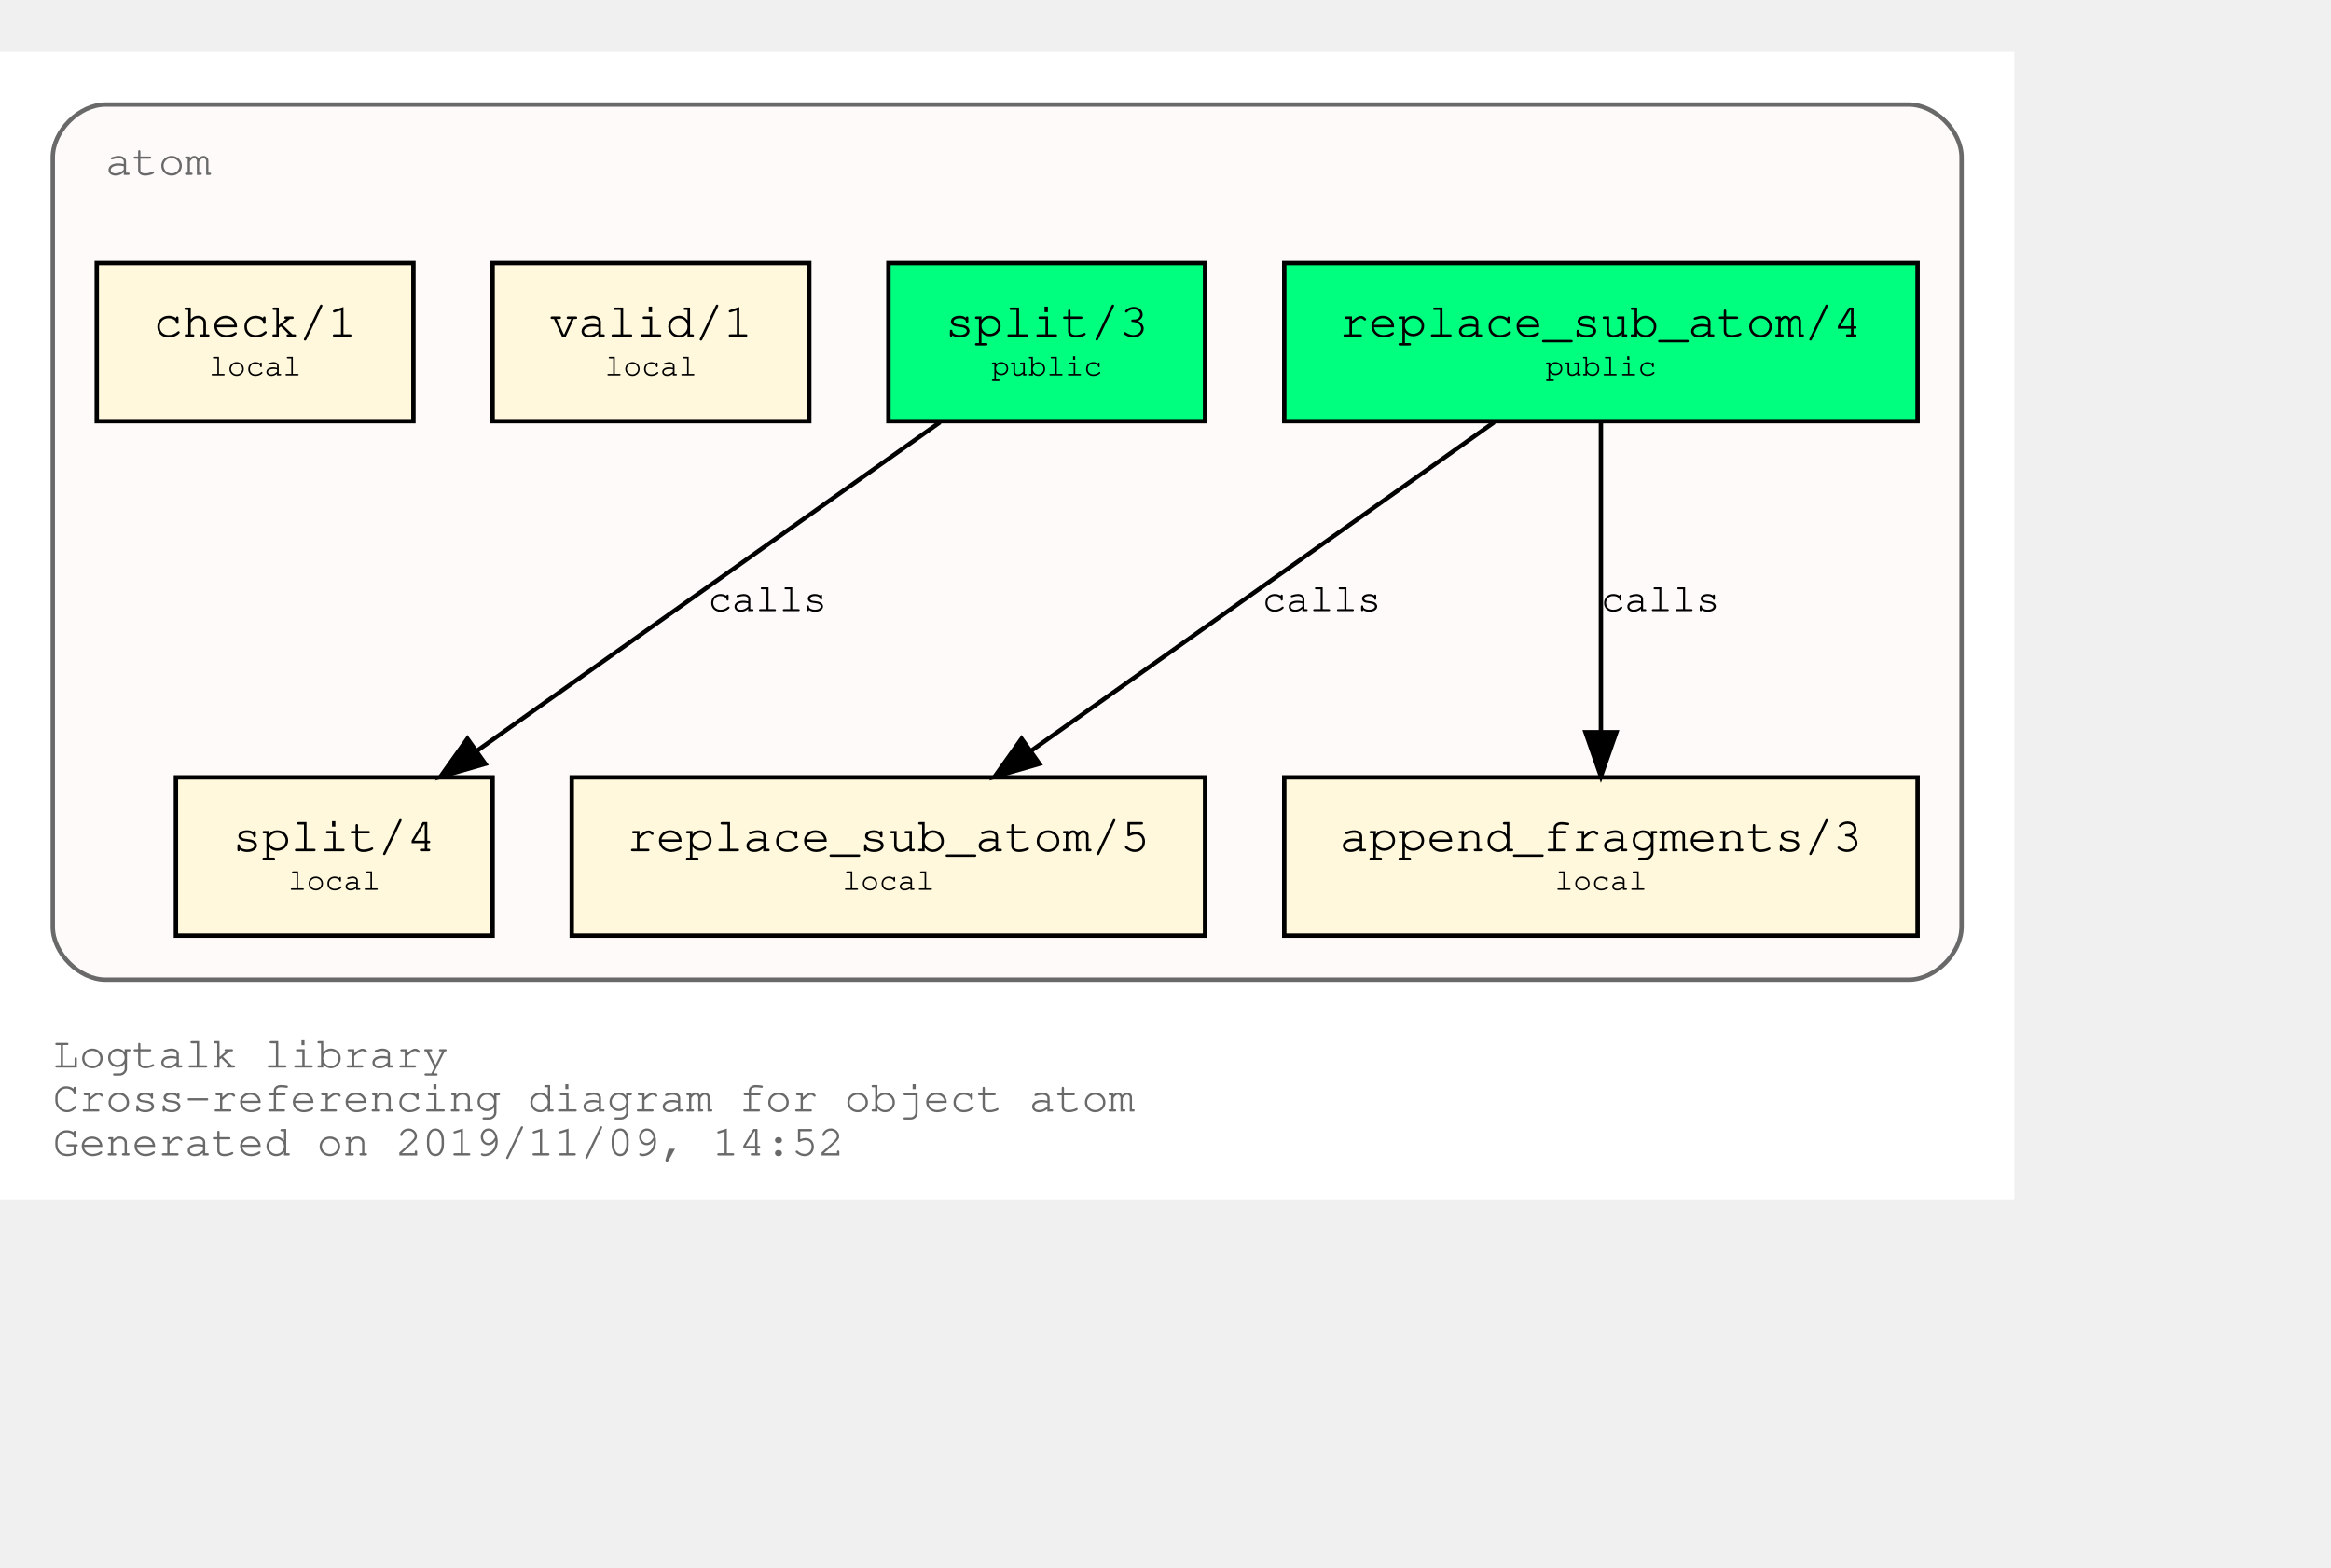
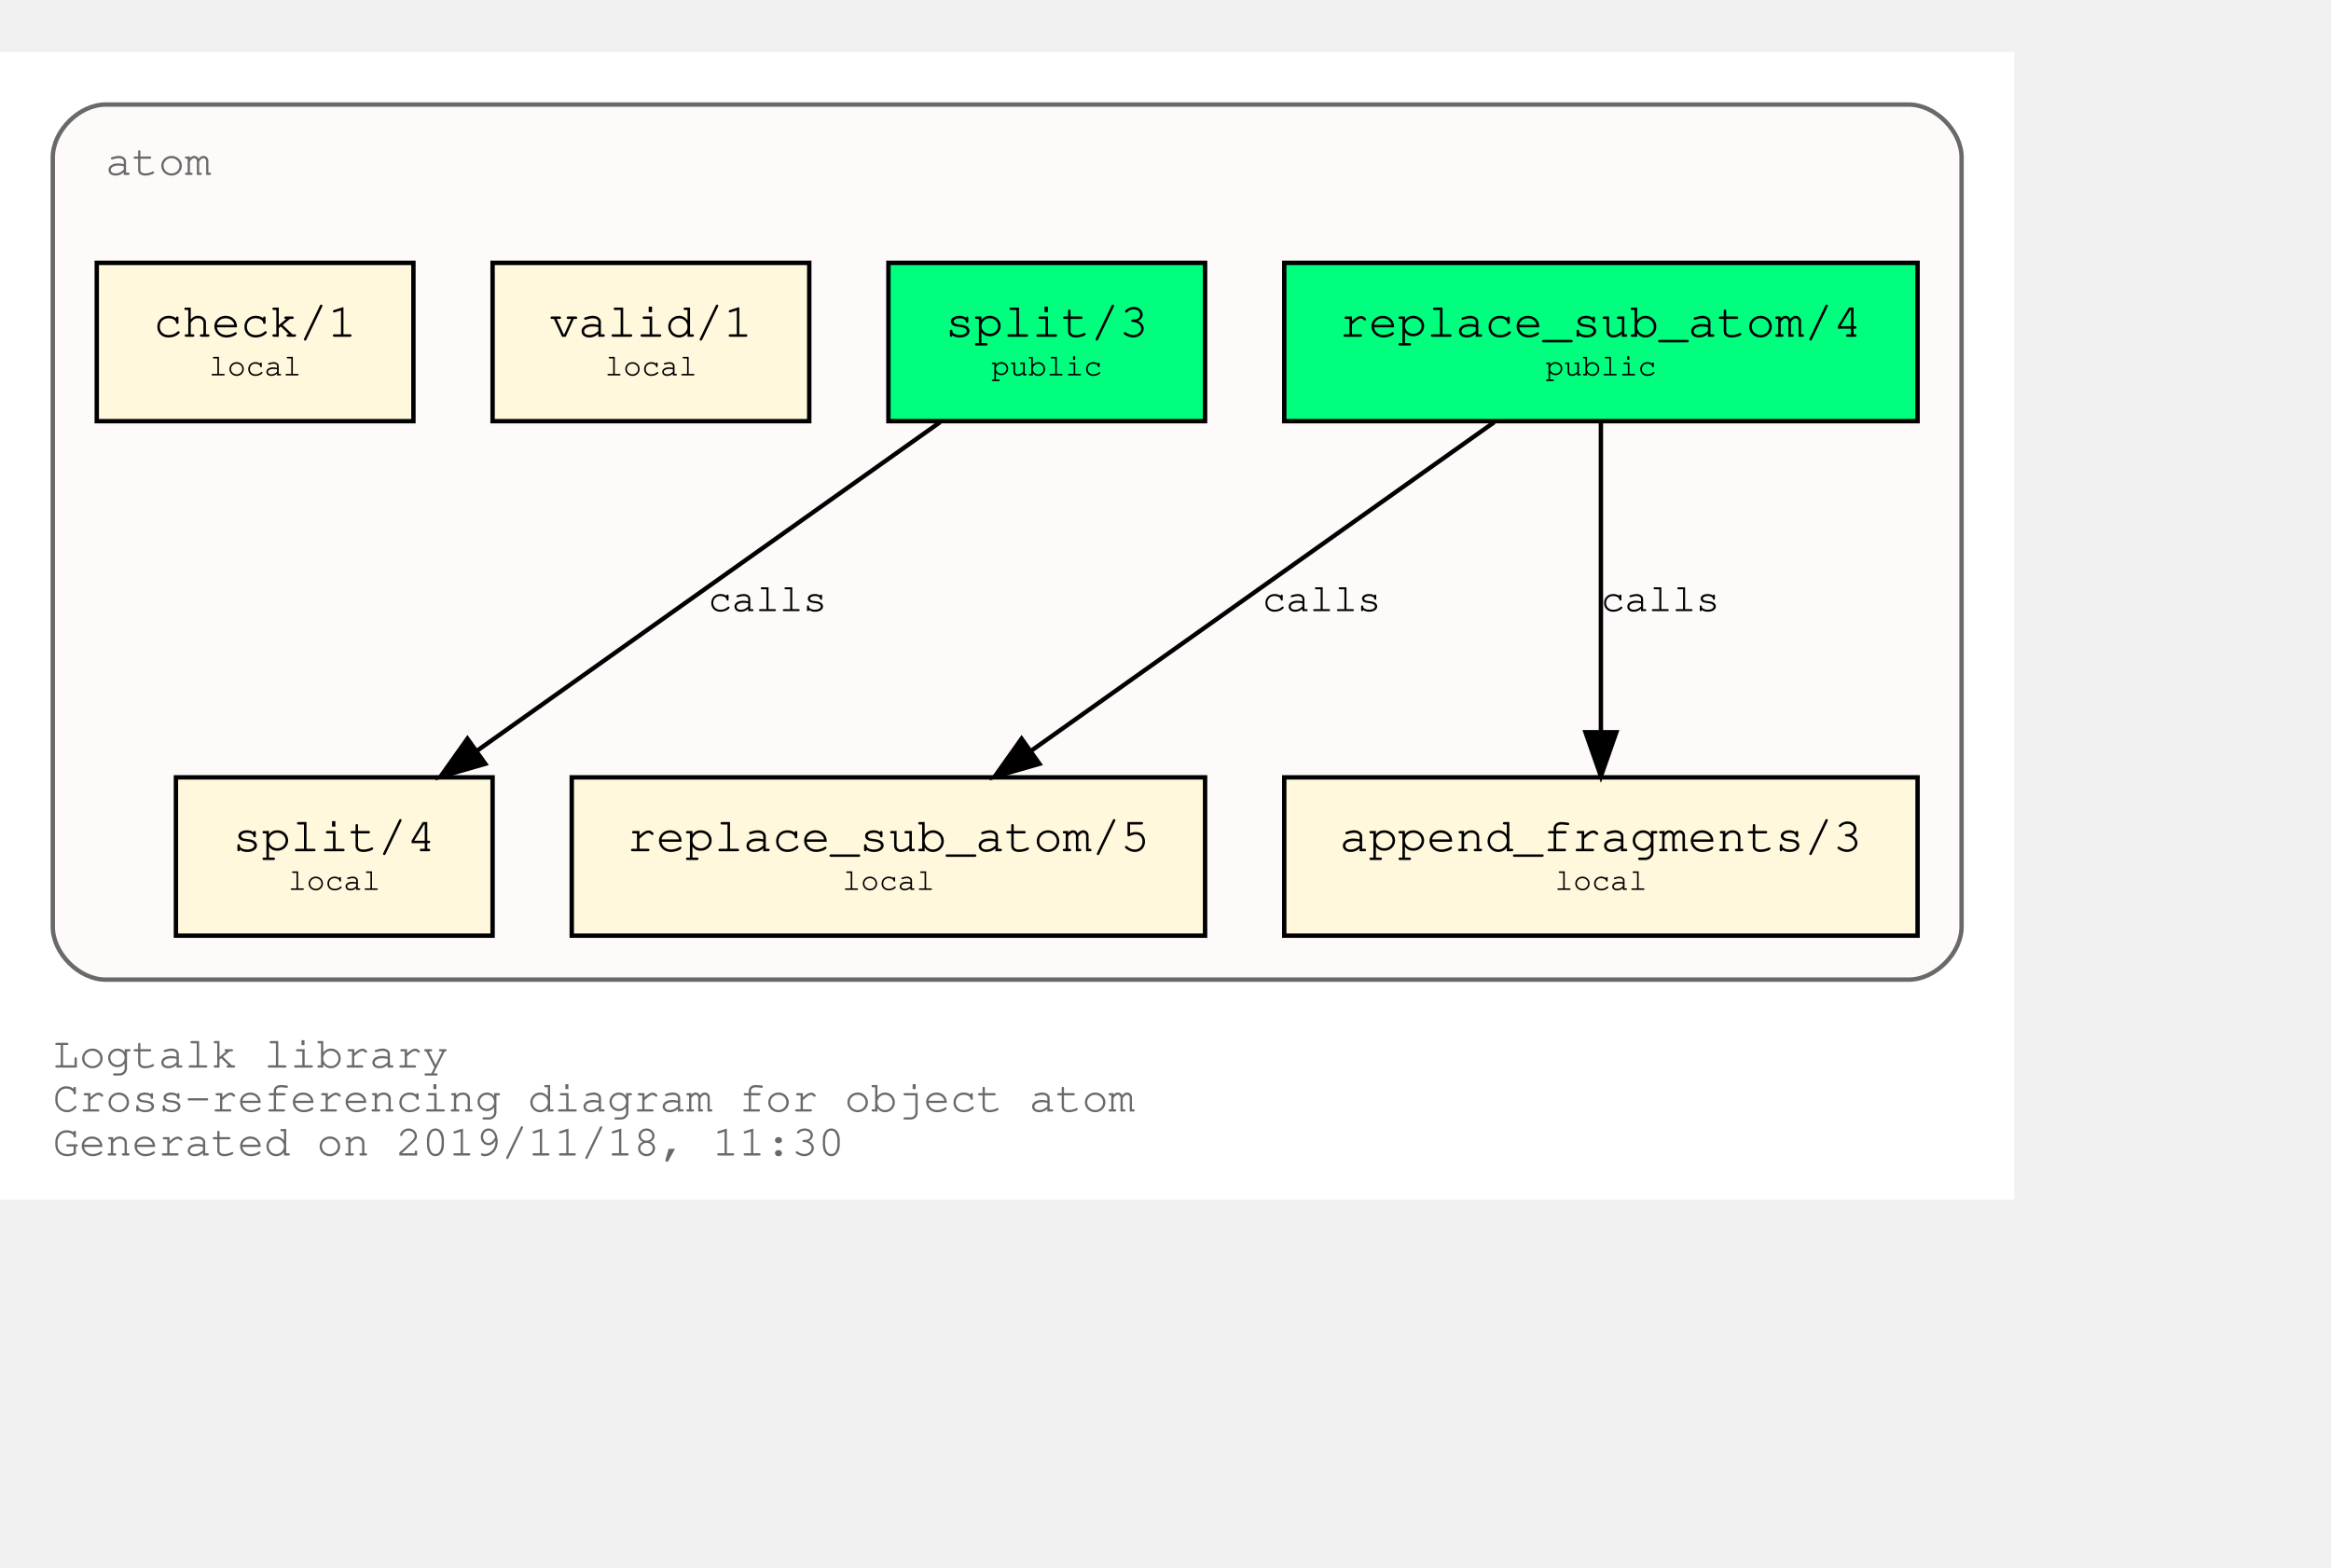
<svg xmlns="http://www.w3.org/2000/svg" xmlns:xlink="http://www.w3.org/1999/xlink" width="602pt" height="405pt" viewBox="72.00 72.00 530.00 333.00">
  <g id="graph0" class="graph" transform="scale(1 1) rotate(0) translate(76 329)">
    <polygon fill="white" stroke="transparent" points="-4,4 -4,-257 454,-257 454,4 -4,4" />
    <text text-anchor="start" x="8" y="-26" font-family="Courier,monospace" font-size="10.00" fill="dimgray">Logtalk library</text>
    <text text-anchor="start" x="8" y="-16" font-family="Courier,monospace" font-size="10.00" fill="dimgray">Cross-referencing diagram for object atom</text>
-     <text text-anchor="start" x="8" y="-6" font-family="Courier,monospace" font-size="10.00" fill="dimgray">Generated on 2019/11/09, 14:52</text>
+     <text text-anchor="start" x="8" y="-6" font-family="Courier,monospace" font-size="10.00" fill="dimgray">Generated on 2019/11/18, 11:30</text>
    <g id="clust1" class="cluster">
      <g id="a_clust1">
        <a xlink:title="atom">
          <path fill="snow" stroke="dimgray" d="M20,-46C20,-46 430,-46 430,-46 436,-46 442,-52 442,-58 442,-58 442,-233 442,-233 442,-239 436,-245 430,-245 430,-245 20,-245 20,-245 14,-245 8,-239 8,-233 8,-233 8,-58 8,-58 8,-52 14,-46 20,-46" />
          <g id="a_clust1_0">
-             <a xlink:href="https://github.com/LogtalkDotOrg/logtalk3/tree/ccb61d184ffcd1a630e089b16497980557114d0d/library/types/atom.lgt" xlink:title="https://github.com/LogtalkDotOrg/logtalk3/tree/ccb61d184ffcd1a630e089b16497980557114d0d/library/types/atom.lgt">
+             <a xlink:href="https://github.com/LogtalkDotOrg/logtalk3/tree/431421c3136e2d2d0247a8f5738ff3cab79d625f/library/types/atom.lgt" xlink:title="https://github.com/LogtalkDotOrg/logtalk3/tree/431421c3136e2d2d0247a8f5738ff3cab79d625f/library/types/atom.lgt">
              <text text-anchor="start" x="20" y="-229" font-family="Courier,monospace" font-size="10.00" fill="dimgray">atom</text>
            </a>
          </g>
        </a>
      </g>
    </g>
    <g id="node1" class="node">
      <g id="a_node1">
-         <a xlink:href="https://github.com/LogtalkDotOrg/logtalk3/tree/ccb61d184ffcd1a630e089b16497980557114d0d/library/types/atom.lgt#L31" xlink:title="https://github.com/LogtalkDotOrg/logtalk3/tree/ccb61d184ffcd1a630e089b16497980557114d0d/library/types/atom.lgt#L31">
+         <a xlink:href="https://github.com/LogtalkDotOrg/logtalk3/tree/431421c3136e2d2d0247a8f5738ff3cab79d625f/library/types/atom.lgt#L31" xlink:title="https://github.com/LogtalkDotOrg/logtalk3/tree/431421c3136e2d2d0247a8f5738ff3cab79d625f/library/types/atom.lgt#L31">
          <polygon fill="springgreen" stroke="black" points="432,-209 288,-209 288,-173 432,-173 432,-209" />
          <text text-anchor="start" x="295.8" y="-192.8" font-family="Courier,monospace" font-size="9.00"> </text>
          <text text-anchor="start" x="300.59" y="-192.2" font-family="Courier,monospace" font-size="11.00">replace_sub_atom/4</text>
          <text text-anchor="start" x="418.8" y="-192.8" font-family="Courier,monospace" font-size="9.00"> </text>
          <text text-anchor="start" x="295.8" y="-182.8" font-family="Courier,monospace" font-size="9.00"> </text>
          <text text-anchor="start" x="347.4" y="-183.4" font-family="Courier,monospace" font-size="7.00">public</text>
          <text text-anchor="start" x="418.8" y="-182.8" font-family="Courier,monospace" font-size="9.00"> </text>
        </a>
      </g>
    </g>
    <g id="node4" class="node">
      <g id="a_node4">
-         <a xlink:href="https://github.com/LogtalkDotOrg/logtalk3/tree/ccb61d184ffcd1a630e089b16497980557114d0d/library/types/atom.lgt#L53" xlink:title="https://github.com/LogtalkDotOrg/logtalk3/tree/ccb61d184ffcd1a630e089b16497980557114d0d/library/types/atom.lgt#L53">
+         <a xlink:href="https://github.com/LogtalkDotOrg/logtalk3/tree/431421c3136e2d2d0247a8f5738ff3cab79d625f/library/types/atom.lgt#L53" xlink:title="https://github.com/LogtalkDotOrg/logtalk3/tree/431421c3136e2d2d0247a8f5738ff3cab79d625f/library/types/atom.lgt#L53">
          <polygon fill="cornsilk" stroke="black" points="270,-92 126,-92 126,-56 270,-56 270,-92" />
          <text text-anchor="start" x="133.8" y="-75.8" font-family="Courier,monospace" font-size="9.00"> </text>
          <text text-anchor="start" x="138.59" y="-75.2" font-family="Courier,monospace" font-size="11.00">replace_sub_atom/5</text>
          <text text-anchor="start" x="256.8" y="-75.8" font-family="Courier,monospace" font-size="9.00"> </text>
          <text text-anchor="start" x="133.8" y="-65.8" font-family="Courier,monospace" font-size="9.00"> </text>
          <text text-anchor="start" x="187.5" y="-66.4" font-family="Courier,monospace" font-size="7.00">local</text>
          <text text-anchor="start" x="256.8" y="-65.8" font-family="Courier,monospace" font-size="9.00"> </text>
        </a>
      </g>
    </g>
    <g id="edge1" class="edge">
      <g id="a_edge1">
-         <a xlink:href="https://github.com/LogtalkDotOrg/logtalk3/tree/ccb61d184ffcd1a630e089b16497980557114d0d/library/types/atom.lgt#L45" xlink:title="calls">
+         <a xlink:href="https://github.com/LogtalkDotOrg/logtalk3/tree/431421c3136e2d2d0247a8f5738ff3cab79d625f/library/types/atom.lgt#L45" xlink:title="calls">
          <path fill="none" stroke="black" d="M335.75,-172.78C307.75,-152.91 261.58,-120.13 230.49,-98.07" />
          <polygon fill="black" stroke="black" points="232.33,-95.08 222.15,-92.15 228.28,-100.79 232.33,-95.08" />
        </a>
      </g>
      <g id="a_edge1-label">
-         <a xlink:href="https://github.com/LogtalkDotOrg/logtalk3/tree/ccb61d184ffcd1a630e089b16497980557114d0d/library/types/atom.lgt#L45" xlink:title="https://github.com/LogtalkDotOrg/logtalk3/tree/ccb61d184ffcd1a630e089b16497980557114d0d/library/types/atom.lgt#L45">
+         <a xlink:href="https://github.com/LogtalkDotOrg/logtalk3/tree/431421c3136e2d2d0247a8f5738ff3cab79d625f/library/types/atom.lgt#L45" xlink:title="https://github.com/LogtalkDotOrg/logtalk3/tree/431421c3136e2d2d0247a8f5738ff3cab79d625f/library/types/atom.lgt#L45">
          <text text-anchor="start" x="283" y="-129.8" font-family="Courier,monospace" font-size="9.00">calls</text>
        </a>
      </g>
    </g>
    <g id="node5" class="node">
      <g id="a_node5">
-         <a xlink:href="https://github.com/LogtalkDotOrg/logtalk3/tree/ccb61d184ffcd1a630e089b16497980557114d0d/library/types/atom.lgt#L64" xlink:title="https://github.com/LogtalkDotOrg/logtalk3/tree/ccb61d184ffcd1a630e089b16497980557114d0d/library/types/atom.lgt#L64">
+         <a xlink:href="https://github.com/LogtalkDotOrg/logtalk3/tree/431421c3136e2d2d0247a8f5738ff3cab79d625f/library/types/atom.lgt#L64" xlink:title="https://github.com/LogtalkDotOrg/logtalk3/tree/431421c3136e2d2d0247a8f5738ff3cab79d625f/library/types/atom.lgt#L64">
          <polygon fill="cornsilk" stroke="black" points="432,-92 288,-92 288,-56 432,-56 432,-92" />
          <text text-anchor="start" x="295.8" y="-75.8" font-family="Courier,monospace" font-size="9.00"> </text>
          <text text-anchor="start" x="300.59" y="-75.2" font-family="Courier,monospace" font-size="11.00">append_fragments/3</text>
          <text text-anchor="start" x="418.8" y="-75.8" font-family="Courier,monospace" font-size="9.00"> </text>
          <text text-anchor="start" x="295.8" y="-65.8" font-family="Courier,monospace" font-size="9.00"> </text>
          <text text-anchor="start" x="349.5" y="-66.4" font-family="Courier,monospace" font-size="7.00">local</text>
          <text text-anchor="start" x="418.8" y="-65.8" font-family="Courier,monospace" font-size="9.00"> </text>
        </a>
      </g>
    </g>
    <g id="edge2" class="edge">
      <g id="a_edge2">
-         <a xlink:href="https://github.com/LogtalkDotOrg/logtalk3/tree/ccb61d184ffcd1a630e089b16497980557114d0d/library/types/atom.lgt#L45" xlink:title="calls">
+         <a xlink:href="https://github.com/LogtalkDotOrg/logtalk3/tree/431421c3136e2d2d0247a8f5738ff3cab79d625f/library/types/atom.lgt#L45" xlink:title="calls">
          <path fill="none" stroke="black" d="M360,-172.53C360,-153.94 360,-124.24 360,-102.5" />
          <polygon fill="black" stroke="black" points="363.5,-102.25 360,-92.25 356.5,-102.25 363.5,-102.25" />
        </a>
      </g>
      <g id="a_edge2-label">
-         <a xlink:href="https://github.com/LogtalkDotOrg/logtalk3/tree/ccb61d184ffcd1a630e089b16497980557114d0d/library/types/atom.lgt#L45" xlink:title="https://github.com/LogtalkDotOrg/logtalk3/tree/ccb61d184ffcd1a630e089b16497980557114d0d/library/types/atom.lgt#L45">
+         <a xlink:href="https://github.com/LogtalkDotOrg/logtalk3/tree/431421c3136e2d2d0247a8f5738ff3cab79d625f/library/types/atom.lgt#L45" xlink:title="https://github.com/LogtalkDotOrg/logtalk3/tree/431421c3136e2d2d0247a8f5738ff3cab79d625f/library/types/atom.lgt#L45">
          <text text-anchor="start" x="360" y="-129.8" font-family="Courier,monospace" font-size="9.00">calls</text>
        </a>
      </g>
    </g>
    <g id="node2" class="node">
      <g id="a_node2">
-         <a xlink:href="https://github.com/LogtalkDotOrg/logtalk3/tree/ccb61d184ffcd1a630e089b16497980557114d0d/library/types/atom.lgt#L38" xlink:title="https://github.com/LogtalkDotOrg/logtalk3/tree/ccb61d184ffcd1a630e089b16497980557114d0d/library/types/atom.lgt#L38">
+         <a xlink:href="https://github.com/LogtalkDotOrg/logtalk3/tree/431421c3136e2d2d0247a8f5738ff3cab79d625f/library/types/atom.lgt#L38" xlink:title="https://github.com/LogtalkDotOrg/logtalk3/tree/431421c3136e2d2d0247a8f5738ff3cab79d625f/library/types/atom.lgt#L38">
          <polygon fill="springgreen" stroke="black" points="270,-209 198,-209 198,-173 270,-173 270,-209" />
          <text text-anchor="start" x="205.8" y="-192.8" font-family="Courier,monospace" font-size="9.00"> </text>
          <text text-anchor="start" x="210.9" y="-192.2" font-family="Courier,monospace" font-size="11.00">split/3</text>
          <text text-anchor="start" x="256.8" y="-192.8" font-family="Courier,monospace" font-size="9.00"> </text>
          <text text-anchor="start" x="205.8" y="-182.8" font-family="Courier,monospace" font-size="9.00"> </text>
          <text text-anchor="start" x="221.4" y="-183.4" font-family="Courier,monospace" font-size="7.00">public</text>
          <text text-anchor="start" x="256.8" y="-182.8" font-family="Courier,monospace" font-size="9.00"> </text>
        </a>
      </g>
    </g>
    <g id="node6" class="node">
      <g id="a_node6">
-         <a xlink:href="https://github.com/LogtalkDotOrg/logtalk3/tree/ccb61d184ffcd1a630e089b16497980557114d0d/library/types/atom.lgt#L73" xlink:title="https://github.com/LogtalkDotOrg/logtalk3/tree/ccb61d184ffcd1a630e089b16497980557114d0d/library/types/atom.lgt#L73">
+         <a xlink:href="https://github.com/LogtalkDotOrg/logtalk3/tree/431421c3136e2d2d0247a8f5738ff3cab79d625f/library/types/atom.lgt#L73" xlink:title="https://github.com/LogtalkDotOrg/logtalk3/tree/431421c3136e2d2d0247a8f5738ff3cab79d625f/library/types/atom.lgt#L73">
          <polygon fill="cornsilk" stroke="black" points="108,-92 36,-92 36,-56 108,-56 108,-92" />
          <text text-anchor="start" x="43.8" y="-75.8" font-family="Courier,monospace" font-size="9.00"> </text>
          <text text-anchor="start" x="48.9" y="-75.2" font-family="Courier,monospace" font-size="11.00">split/4</text>
          <text text-anchor="start" x="94.8" y="-75.8" font-family="Courier,monospace" font-size="9.00"> </text>
          <text text-anchor="start" x="43.8" y="-65.8" font-family="Courier,monospace" font-size="9.00"> </text>
          <text text-anchor="start" x="61.5" y="-66.4" font-family="Courier,monospace" font-size="7.00">local</text>
          <text text-anchor="start" x="94.8" y="-65.8" font-family="Courier,monospace" font-size="9.00"> </text>
        </a>
      </g>
    </g>
    <g id="edge3" class="edge">
      <g id="a_edge3">
-         <a xlink:href="https://github.com/LogtalkDotOrg/logtalk3/tree/ccb61d184ffcd1a630e089b16497980557114d0d/library/types/atom.lgt#L69" xlink:title="calls">
+         <a xlink:href="https://github.com/LogtalkDotOrg/logtalk3/tree/431421c3136e2d2d0247a8f5738ff3cab79d625f/library/types/atom.lgt#L69" xlink:title="calls">
          <path fill="none" stroke="black" d="M209.75,-172.78C181.75,-152.91 135.58,-120.13 104.49,-98.07" />
          <polygon fill="black" stroke="black" points="106.33,-95.08 96.15,-92.15 102.28,-100.79 106.33,-95.08" />
        </a>
      </g>
      <g id="a_edge3-label">
-         <a xlink:href="https://github.com/LogtalkDotOrg/logtalk3/tree/ccb61d184ffcd1a630e089b16497980557114d0d/library/types/atom.lgt#L69" xlink:title="https://github.com/LogtalkDotOrg/logtalk3/tree/ccb61d184ffcd1a630e089b16497980557114d0d/library/types/atom.lgt#L69">
+         <a xlink:href="https://github.com/LogtalkDotOrg/logtalk3/tree/431421c3136e2d2d0247a8f5738ff3cab79d625f/library/types/atom.lgt#L69" xlink:title="https://github.com/LogtalkDotOrg/logtalk3/tree/431421c3136e2d2d0247a8f5738ff3cab79d625f/library/types/atom.lgt#L69">
          <text text-anchor="start" x="157" y="-129.8" font-family="Courier,monospace" font-size="9.00">calls</text>
        </a>
      </g>
    </g>
    <g id="node3" class="node">
      <g id="a_node3">
-         <a xlink:href="https://github.com/LogtalkDotOrg/logtalk3/tree/ccb61d184ffcd1a630e089b16497980557114d0d/library/types/atom.lgt#L84" xlink:title="https://github.com/LogtalkDotOrg/logtalk3/tree/ccb61d184ffcd1a630e089b16497980557114d0d/library/types/atom.lgt#L84">
+         <a xlink:href="https://github.com/LogtalkDotOrg/logtalk3/tree/431421c3136e2d2d0247a8f5738ff3cab79d625f/library/types/atom.lgt#L84" xlink:title="https://github.com/LogtalkDotOrg/logtalk3/tree/431421c3136e2d2d0247a8f5738ff3cab79d625f/library/types/atom.lgt#L84">
          <polygon fill="cornsilk" stroke="black" points="180,-209 108,-209 108,-173 180,-173 180,-209" />
          <text text-anchor="start" x="115.8" y="-192.8" font-family="Courier,monospace" font-size="9.00"> </text>
          <text text-anchor="start" x="120.9" y="-192.2" font-family="Courier,monospace" font-size="11.00">valid/1</text>
          <text text-anchor="start" x="166.8" y="-192.8" font-family="Courier,monospace" font-size="9.00"> </text>
          <text text-anchor="start" x="115.8" y="-182.8" font-family="Courier,monospace" font-size="9.00"> </text>
          <text text-anchor="start" x="133.5" y="-183.4" font-family="Courier,monospace" font-size="7.00">local</text>
          <text text-anchor="start" x="166.8" y="-182.8" font-family="Courier,monospace" font-size="9.00"> </text>
        </a>
      </g>
    </g>
    <g id="node7" class="node">
      <g id="a_node7">
-         <a xlink:href="https://github.com/LogtalkDotOrg/logtalk3/tree/ccb61d184ffcd1a630e089b16497980557114d0d/library/types/atom.lgt#L87" xlink:title="https://github.com/LogtalkDotOrg/logtalk3/tree/ccb61d184ffcd1a630e089b16497980557114d0d/library/types/atom.lgt#L87">
+         <a xlink:href="https://github.com/LogtalkDotOrg/logtalk3/tree/431421c3136e2d2d0247a8f5738ff3cab79d625f/library/types/atom.lgt#L87" xlink:title="https://github.com/LogtalkDotOrg/logtalk3/tree/431421c3136e2d2d0247a8f5738ff3cab79d625f/library/types/atom.lgt#L87">
          <polygon fill="cornsilk" stroke="black" points="90,-209 18,-209 18,-173 90,-173 90,-209" />
          <text text-anchor="start" x="25.8" y="-192.8" font-family="Courier,monospace" font-size="9.00"> </text>
          <text text-anchor="start" x="30.9" y="-192.2" font-family="Courier,monospace" font-size="11.00">check/1</text>
          <text text-anchor="start" x="76.8" y="-192.8" font-family="Courier,monospace" font-size="9.00"> </text>
          <text text-anchor="start" x="25.8" y="-182.8" font-family="Courier,monospace" font-size="9.00"> </text>
          <text text-anchor="start" x="43.5" y="-183.4" font-family="Courier,monospace" font-size="7.00">local</text>
          <text text-anchor="start" x="76.8" y="-182.8" font-family="Courier,monospace" font-size="9.00"> </text>
        </a>
      </g>
    </g>
  </g>
</svg>
